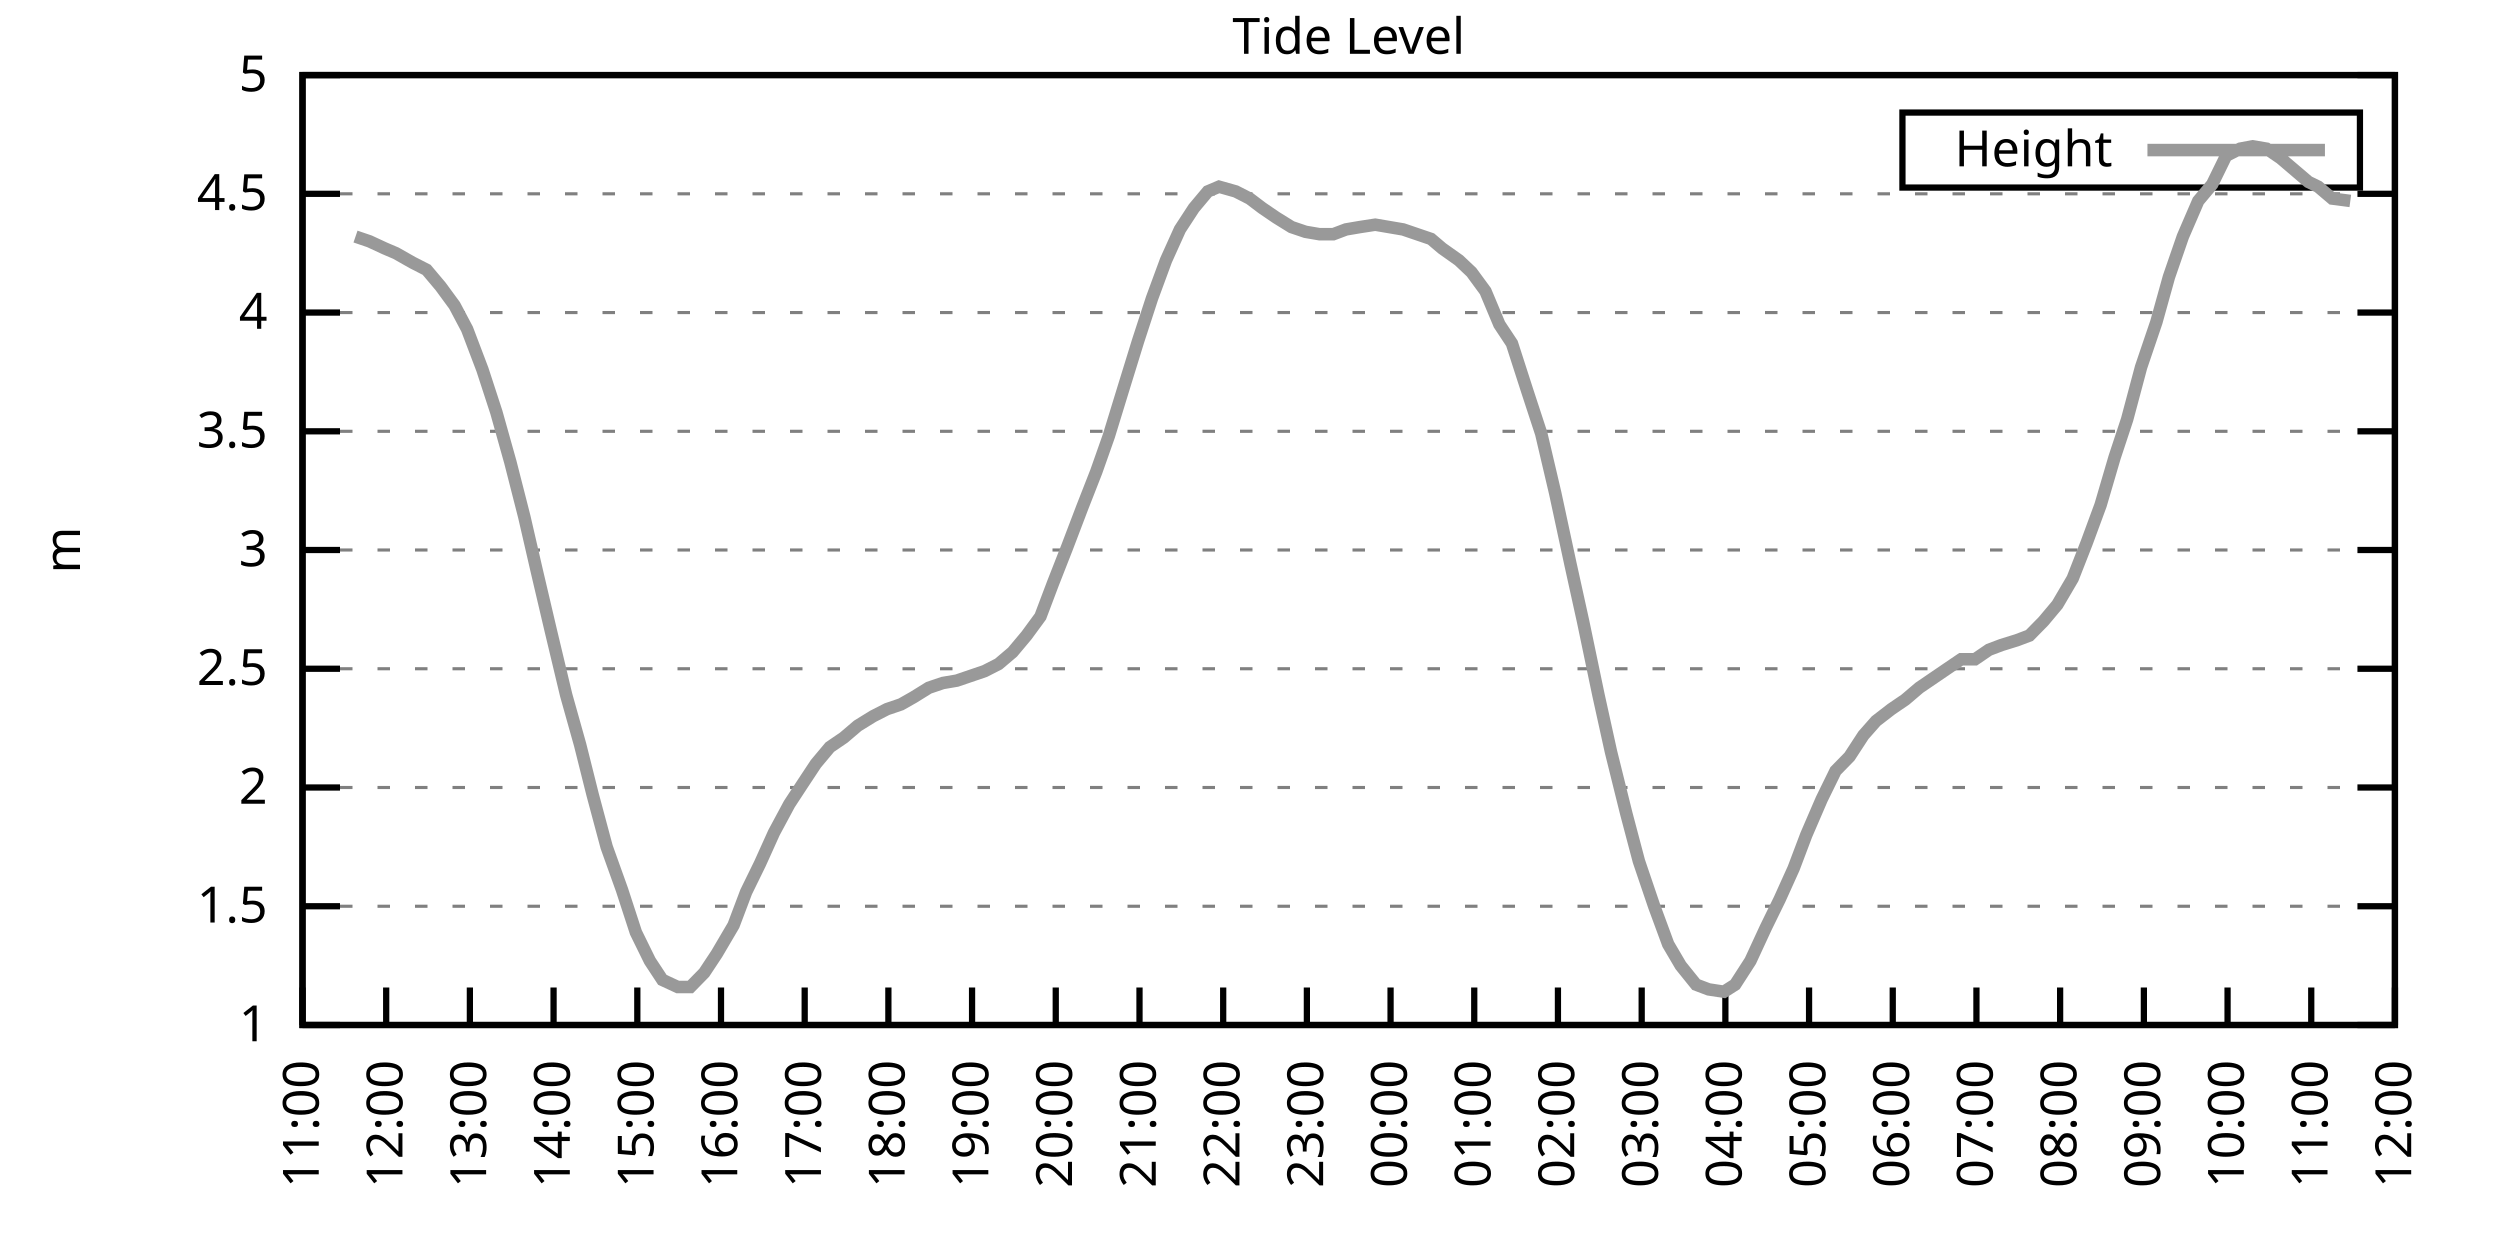
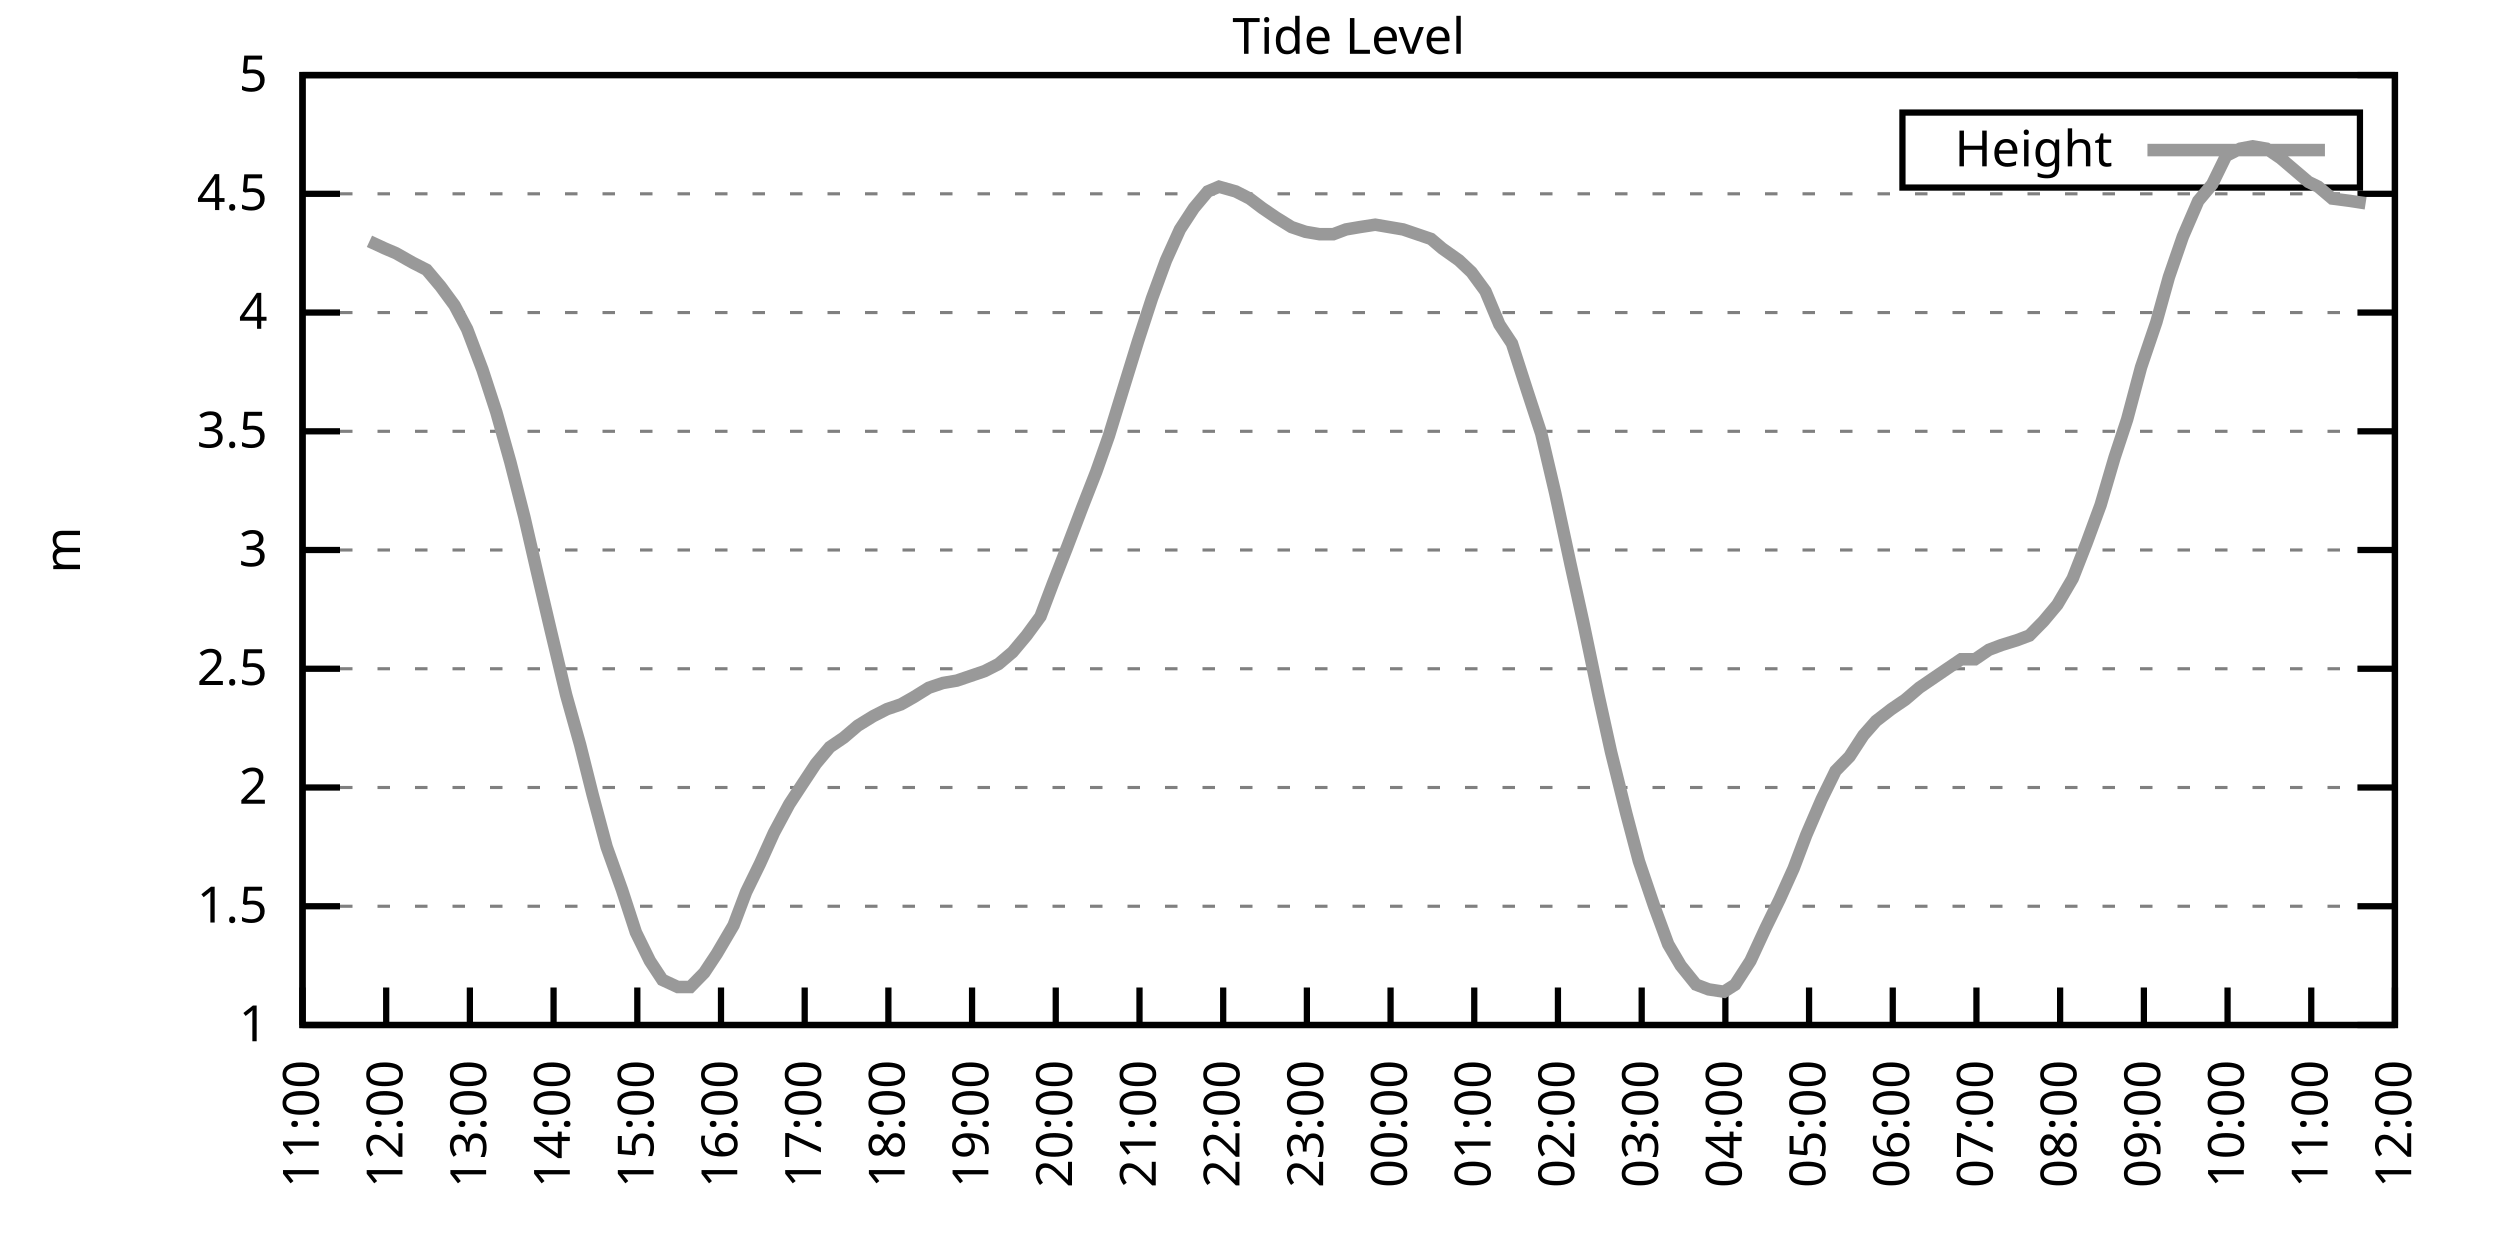
<svg xmlns="http://www.w3.org/2000/svg" xmlns:xlink="http://www.w3.org/1999/xlink" width="400" height="200" viewBox="0 0 400 200">
  <g id="gnuplot_canvas">
    <rect x="0" y="0" width="400" height="200" fill="none" />
    <defs>
      <circle id="gpDot" r="0.5" stroke-width="0.5" stroke="currentColor" />
      <path id="gpPt0" stroke-width="0.333" stroke="currentColor" d="M-1,0 h2 M0,-1 v2" />
      <path id="gpPt1" stroke-width="0.333" stroke="currentColor" d="M-1,-1 L1,1 M1,-1 L-1,1" />
      <path id="gpPt2" stroke-width="0.333" stroke="currentColor" d="M-1,0 L1,0 M0,-1 L0,1 M-1,-1 L1,1 M-1,1 L1,-1" />
      <rect id="gpPt3" stroke-width="0.333" stroke="currentColor" x="-1" y="-1" width="2" height="2" />
      <rect id="gpPt4" stroke-width="0.333" stroke="currentColor" fill="currentColor" x="-1" y="-1" width="2" height="2" />
      <circle id="gpPt5" stroke-width="0.333" stroke="currentColor" cx="0" cy="0" r="1" />
      <use xlink:href="#gpPt5" id="gpPt6" fill="currentColor" stroke="none" />
      <path id="gpPt7" stroke-width="0.333" stroke="currentColor" d="M0,-1.33 L-1.33,0.67 L1.33,0.67 z" />
      <use xlink:href="#gpPt7" id="gpPt8" fill="currentColor" stroke="none" />
      <use xlink:href="#gpPt7" id="gpPt9" stroke="currentColor" transform="rotate(180)" />
      <use xlink:href="#gpPt9" id="gpPt10" fill="currentColor" stroke="none" />
      <use xlink:href="#gpPt3" id="gpPt11" stroke="currentColor" transform="rotate(45)" />
      <use xlink:href="#gpPt11" id="gpPt12" fill="currentColor" stroke="none" />
      <path id="gpPt13" stroke-width="0.333" stroke="currentColor" d="M0,1.330 L1.265,0.411 L0.782,-1.067 L-0.782,-1.076 L-1.265,0.411 z" />
      <use xlink:href="#gpPt13" id="gpPt14" fill="currentColor" stroke="none" />
      <filter id="textbox" filterUnits="objectBoundingBox" x="0" y="0" height="1" width="1">
        <feFlood flood-color="white" flood-opacity="1" result="bgnd" />
        <feComposite in="SourceGraphic" in2="bgnd" operator="atop" />
      </filter>
      <filter id="greybox" filterUnits="objectBoundingBox" x="0" y="0" height="1" width="1">
        <feFlood flood-color="lightgrey" flood-opacity="1" result="grey" />
        <feComposite in="SourceGraphic" in2="grey" operator="atop" />
      </filter>
    </defs>
    <g fill="none" color="white" stroke="currentColor" stroke-width="1.00" stroke-linecap="butt" stroke-linejoin="miter">
</g>
    <g fill="none" color="black" stroke="currentColor" stroke-width="1.00" stroke-linecap="butt" stroke-linejoin="miter">
      <g stroke="none" shape-rendering="crispEdges">
        <polygon fill="rgb(255, 255, 255)" points="48.40,164.00 383.18,164.00 383.18,12.02 48.40,12.02 " />
      </g>
    </g>
    <g fill="none" color="black" stroke="currentColor" stroke-width="1.00" stroke-linecap="butt" stroke-linejoin="miter">
</g>
    <g fill="none" color="black" stroke="black" stroke-width="0.50" stroke-linecap="butt" stroke-linejoin="miter">
</g>
    <g fill="none" color="gray" stroke="currentColor" stroke-width="0.50" stroke-linecap="butt" stroke-linejoin="miter">
      <path stroke="gray" stroke-dasharray="2,4" class="gridline" d="M48.40,164.00 L383.19,164.00  " />
    </g>
    <g fill="none" color="gray" stroke="gray" stroke-width="1.00" stroke-linecap="butt" stroke-linejoin="miter">
</g>
    <g fill="none" color="black" stroke="currentColor" stroke-width="1.00" stroke-linecap="butt" stroke-linejoin="miter">
      <path stroke="black" d="M48.40,164.00 L54.40,164.00 M383.19,164.00 L377.19,164.00  " />
      <g transform="translate(42.80,166.60)" stroke="none" fill="black" font-family="Sans" font-size="8.00" text-anchor="end">
        <text>
          <tspan font-family="Sans"> 1</tspan>
        </text>
      </g>
    </g>
    <g fill="none" color="black" stroke="currentColor" stroke-width="1.00" stroke-linecap="butt" stroke-linejoin="miter">
</g>
    <g fill="none" color="black" stroke="black" stroke-width="0.50" stroke-linecap="butt" stroke-linejoin="miter">
</g>
    <g fill="none" color="gray" stroke="currentColor" stroke-width="0.50" stroke-linecap="butt" stroke-linejoin="miter">
      <path stroke="gray" stroke-dasharray="2,4" class="gridline" d="M48.40,145.00 L383.19,145.00  " />
    </g>
    <g fill="none" color="gray" stroke="gray" stroke-width="1.00" stroke-linecap="butt" stroke-linejoin="miter">
</g>
    <g fill="none" color="black" stroke="currentColor" stroke-width="1.00" stroke-linecap="butt" stroke-linejoin="miter">
      <path stroke="black" d="M48.40,145.00 L54.40,145.00 M383.19,145.00 L377.19,145.00  " />
      <g transform="translate(42.80,147.60)" stroke="none" fill="black" font-family="Sans" font-size="8.00" text-anchor="end">
        <text>
          <tspan font-family="Sans"> 1.5</tspan>
        </text>
      </g>
    </g>
    <g fill="none" color="black" stroke="currentColor" stroke-width="1.00" stroke-linecap="butt" stroke-linejoin="miter">
</g>
    <g fill="none" color="black" stroke="black" stroke-width="0.50" stroke-linecap="butt" stroke-linejoin="miter">
</g>
    <g fill="none" color="gray" stroke="currentColor" stroke-width="0.50" stroke-linecap="butt" stroke-linejoin="miter">
      <path stroke="gray" stroke-dasharray="2,4" class="gridline" d="M48.40,126.00 L383.19,126.00  " />
    </g>
    <g fill="none" color="gray" stroke="gray" stroke-width="1.00" stroke-linecap="butt" stroke-linejoin="miter">
</g>
    <g fill="none" color="black" stroke="currentColor" stroke-width="1.00" stroke-linecap="butt" stroke-linejoin="miter">
      <path stroke="black" d="M48.40,126.00 L54.40,126.00 M383.19,126.00 L377.19,126.00  " />
      <g transform="translate(42.80,128.60)" stroke="none" fill="black" font-family="Sans" font-size="8.00" text-anchor="end">
        <text>
          <tspan font-family="Sans"> 2</tspan>
        </text>
      </g>
    </g>
    <g fill="none" color="black" stroke="currentColor" stroke-width="1.00" stroke-linecap="butt" stroke-linejoin="miter">
</g>
    <g fill="none" color="black" stroke="black" stroke-width="0.50" stroke-linecap="butt" stroke-linejoin="miter">
</g>
    <g fill="none" color="gray" stroke="currentColor" stroke-width="0.50" stroke-linecap="butt" stroke-linejoin="miter">
      <path stroke="gray" stroke-dasharray="2,4" class="gridline" d="M48.40,107.00 L383.19,107.00  " />
    </g>
    <g fill="none" color="gray" stroke="gray" stroke-width="1.00" stroke-linecap="butt" stroke-linejoin="miter">
</g>
    <g fill="none" color="black" stroke="currentColor" stroke-width="1.00" stroke-linecap="butt" stroke-linejoin="miter">
      <path stroke="black" d="M48.40,107.00 L54.40,107.00 M383.19,107.00 L377.19,107.00  " />
      <g transform="translate(42.80,109.60)" stroke="none" fill="black" font-family="Sans" font-size="8.00" text-anchor="end">
        <text>
          <tspan font-family="Sans"> 2.5</tspan>
        </text>
      </g>
    </g>
    <g fill="none" color="black" stroke="currentColor" stroke-width="1.00" stroke-linecap="butt" stroke-linejoin="miter">
</g>
    <g fill="none" color="black" stroke="black" stroke-width="0.50" stroke-linecap="butt" stroke-linejoin="miter">
</g>
    <g fill="none" color="gray" stroke="currentColor" stroke-width="0.50" stroke-linecap="butt" stroke-linejoin="miter">
      <path stroke="gray" stroke-dasharray="2,4" class="gridline" d="M48.40,88.00 L383.19,88.00  " />
    </g>
    <g fill="none" color="gray" stroke="gray" stroke-width="1.00" stroke-linecap="butt" stroke-linejoin="miter">
</g>
    <g fill="none" color="black" stroke="currentColor" stroke-width="1.00" stroke-linecap="butt" stroke-linejoin="miter">
      <path stroke="black" d="M48.40,88.00 L54.40,88.00 M383.19,88.00 L377.19,88.00  " />
      <g transform="translate(42.80,90.60)" stroke="none" fill="black" font-family="Sans" font-size="8.00" text-anchor="end">
        <text>
          <tspan font-family="Sans"> 3</tspan>
        </text>
      </g>
    </g>
    <g fill="none" color="black" stroke="currentColor" stroke-width="1.00" stroke-linecap="butt" stroke-linejoin="miter">
</g>
    <g fill="none" color="black" stroke="black" stroke-width="0.50" stroke-linecap="butt" stroke-linejoin="miter">
</g>
    <g fill="none" color="gray" stroke="currentColor" stroke-width="0.50" stroke-linecap="butt" stroke-linejoin="miter">
      <path stroke="gray" stroke-dasharray="2,4" class="gridline" d="M48.40,69.01 L383.19,69.01  " />
    </g>
    <g fill="none" color="gray" stroke="gray" stroke-width="1.00" stroke-linecap="butt" stroke-linejoin="miter">
</g>
    <g fill="none" color="black" stroke="currentColor" stroke-width="1.00" stroke-linecap="butt" stroke-linejoin="miter">
      <path stroke="black" d="M48.40,69.01 L54.40,69.01 M383.19,69.01 L377.19,69.01  " />
      <g transform="translate(42.80,71.61)" stroke="none" fill="black" font-family="Sans" font-size="8.00" text-anchor="end">
        <text>
          <tspan font-family="Sans"> 3.5</tspan>
        </text>
      </g>
    </g>
    <g fill="none" color="black" stroke="currentColor" stroke-width="1.00" stroke-linecap="butt" stroke-linejoin="miter">
</g>
    <g fill="none" color="black" stroke="black" stroke-width="0.50" stroke-linecap="butt" stroke-linejoin="miter">
</g>
    <g fill="none" color="gray" stroke="currentColor" stroke-width="0.50" stroke-linecap="butt" stroke-linejoin="miter">
      <path stroke="gray" stroke-dasharray="2,4" class="gridline" d="M48.40,50.01 L383.19,50.01  " />
    </g>
    <g fill="none" color="gray" stroke="gray" stroke-width="1.00" stroke-linecap="butt" stroke-linejoin="miter">
</g>
    <g fill="none" color="black" stroke="currentColor" stroke-width="1.00" stroke-linecap="butt" stroke-linejoin="miter">
      <path stroke="black" d="M48.40,50.01 L54.40,50.01 M383.19,50.01 L377.19,50.01  " />
      <g transform="translate(42.80,52.61)" stroke="none" fill="black" font-family="Sans" font-size="8.00" text-anchor="end">
        <text>
          <tspan font-family="Sans"> 4</tspan>
        </text>
      </g>
    </g>
    <g fill="none" color="black" stroke="currentColor" stroke-width="1.00" stroke-linecap="butt" stroke-linejoin="miter">
</g>
    <g fill="none" color="black" stroke="black" stroke-width="0.50" stroke-linecap="butt" stroke-linejoin="miter">
</g>
    <g fill="none" color="gray" stroke="currentColor" stroke-width="0.50" stroke-linecap="butt" stroke-linejoin="miter">
      <path stroke="gray" stroke-dasharray="2,4" class="gridline" d="M48.40,31.01 L383.19,31.01  " />
    </g>
    <g fill="none" color="gray" stroke="gray" stroke-width="1.00" stroke-linecap="butt" stroke-linejoin="miter">
</g>
    <g fill="none" color="black" stroke="currentColor" stroke-width="1.00" stroke-linecap="butt" stroke-linejoin="miter">
      <path stroke="black" d="M48.40,31.01 L54.40,31.01 M383.19,31.01 L377.19,31.01  " />
      <g transform="translate(42.80,33.61)" stroke="none" fill="black" font-family="Sans" font-size="8.00" text-anchor="end">
        <text>
          <tspan font-family="Sans"> 4.5</tspan>
        </text>
      </g>
    </g>
    <g fill="none" color="black" stroke="currentColor" stroke-width="1.00" stroke-linecap="butt" stroke-linejoin="miter">
</g>
    <g fill="none" color="black" stroke="black" stroke-width="0.50" stroke-linecap="butt" stroke-linejoin="miter">
</g>
    <g fill="none" color="gray" stroke="currentColor" stroke-width="0.50" stroke-linecap="butt" stroke-linejoin="miter">
      <path stroke="gray" stroke-dasharray="2,4" class="gridline" d="M48.40,12.01 L383.19,12.01  " />
    </g>
    <g fill="none" color="gray" stroke="gray" stroke-width="1.00" stroke-linecap="butt" stroke-linejoin="miter">
</g>
    <g fill="none" color="black" stroke="currentColor" stroke-width="1.00" stroke-linecap="butt" stroke-linejoin="miter">
      <path stroke="black" d="M48.40,12.01 L54.40,12.01 M383.19,12.01 L377.19,12.01  " />
      <g transform="translate(42.80,14.61)" stroke="none" fill="black" font-family="Sans" font-size="8.00" text-anchor="end">
        <text>
          <tspan font-family="Sans"> 5</tspan>
        </text>
      </g>
    </g>
    <g fill="none" color="black" stroke="currentColor" stroke-width="1.00" stroke-linecap="butt" stroke-linejoin="miter">
      <path stroke="black" d="M48.40,164.00 L48.40,158.00  " />
      <g transform="translate(51.00,169.60) rotate(270.00)" stroke="none" fill="black" font-family="Sans" font-size="8.00" text-anchor="end">
        <text>
          <tspan font-family="Sans">11:00</tspan>
        </text>
      </g>
    </g>
    <g fill="none" color="black" stroke="currentColor" stroke-width="1.00" stroke-linecap="butt" stroke-linejoin="miter">
      <path stroke="black" d="M61.79,164.00 L61.79,158.00  " />
      <g transform="translate(64.39,169.60) rotate(270.00)" stroke="none" fill="black" font-family="Sans" font-size="8.00" text-anchor="end">
        <text>
          <tspan font-family="Sans">12:00</tspan>
        </text>
      </g>
    </g>
    <g fill="none" color="black" stroke="currentColor" stroke-width="1.00" stroke-linecap="butt" stroke-linejoin="miter">
      <path stroke="black" d="M75.18,164.00 L75.18,158.00  " />
      <g transform="translate(77.78,169.60) rotate(270.00)" stroke="none" fill="black" font-family="Sans" font-size="8.00" text-anchor="end">
        <text>
          <tspan font-family="Sans">13:00</tspan>
        </text>
      </g>
    </g>
    <g fill="none" color="black" stroke="currentColor" stroke-width="1.00" stroke-linecap="butt" stroke-linejoin="miter">
      <path stroke="black" d="M88.57,164.00 L88.57,158.00  " />
      <g transform="translate(91.17,169.60) rotate(270.00)" stroke="none" fill="black" font-family="Sans" font-size="8.00" text-anchor="end">
        <text>
          <tspan font-family="Sans">14:00</tspan>
        </text>
      </g>
    </g>
    <g fill="none" color="black" stroke="currentColor" stroke-width="1.00" stroke-linecap="butt" stroke-linejoin="miter">
      <path stroke="black" d="M101.97,164.00 L101.97,158.00  " />
      <g transform="translate(104.57,169.60) rotate(270.00)" stroke="none" fill="black" font-family="Sans" font-size="8.00" text-anchor="end">
        <text>
          <tspan font-family="Sans">15:00</tspan>
        </text>
      </g>
    </g>
    <g fill="none" color="black" stroke="currentColor" stroke-width="1.00" stroke-linecap="butt" stroke-linejoin="miter">
      <path stroke="black" d="M115.36,164.00 L115.36,158.00  " />
      <g transform="translate(117.96,169.60) rotate(270.00)" stroke="none" fill="black" font-family="Sans" font-size="8.00" text-anchor="end">
        <text>
          <tspan font-family="Sans">16:00</tspan>
        </text>
      </g>
    </g>
    <g fill="none" color="black" stroke="currentColor" stroke-width="1.00" stroke-linecap="butt" stroke-linejoin="miter">
      <path stroke="black" d="M128.75,164.00 L128.75,158.00  " />
      <g transform="translate(131.35,169.60) rotate(270.00)" stroke="none" fill="black" font-family="Sans" font-size="8.00" text-anchor="end">
        <text>
          <tspan font-family="Sans">17:00</tspan>
        </text>
      </g>
    </g>
    <g fill="none" color="black" stroke="currentColor" stroke-width="1.00" stroke-linecap="butt" stroke-linejoin="miter">
      <path stroke="black" d="M142.14,164.00 L142.14,158.00  " />
      <g transform="translate(144.74,169.60) rotate(270.00)" stroke="none" fill="black" font-family="Sans" font-size="8.00" text-anchor="end">
        <text>
          <tspan font-family="Sans">18:00</tspan>
        </text>
      </g>
    </g>
    <g fill="none" color="black" stroke="currentColor" stroke-width="1.00" stroke-linecap="butt" stroke-linejoin="miter">
      <path stroke="black" d="M155.53,164.00 L155.53,158.00  " />
      <g transform="translate(158.13,169.60) rotate(270.00)" stroke="none" fill="black" font-family="Sans" font-size="8.00" text-anchor="end">
        <text>
          <tspan font-family="Sans">19:00</tspan>
        </text>
      </g>
    </g>
    <g fill="none" color="black" stroke="currentColor" stroke-width="1.00" stroke-linecap="butt" stroke-linejoin="miter">
      <path stroke="black" d="M168.92,164.00 L168.92,158.00  " />
      <g transform="translate(171.52,169.60) rotate(270.00)" stroke="none" fill="black" font-family="Sans" font-size="8.00" text-anchor="end">
        <text>
          <tspan font-family="Sans">20:00</tspan>
        </text>
      </g>
    </g>
    <g fill="none" color="black" stroke="currentColor" stroke-width="1.00" stroke-linecap="butt" stroke-linejoin="miter">
      <path stroke="black" d="M182.32,164.00 L182.32,158.00  " />
      <g transform="translate(184.92,169.60) rotate(270.00)" stroke="none" fill="black" font-family="Sans" font-size="8.00" text-anchor="end">
        <text>
          <tspan font-family="Sans">21:00</tspan>
        </text>
      </g>
    </g>
    <g fill="none" color="black" stroke="currentColor" stroke-width="1.00" stroke-linecap="butt" stroke-linejoin="miter">
      <path stroke="black" d="M195.71,164.00 L195.71,158.00  " />
      <g transform="translate(198.31,169.60) rotate(270.00)" stroke="none" fill="black" font-family="Sans" font-size="8.00" text-anchor="end">
        <text>
          <tspan font-family="Sans">22:00</tspan>
        </text>
      </g>
    </g>
    <g fill="none" color="black" stroke="currentColor" stroke-width="1.00" stroke-linecap="butt" stroke-linejoin="miter">
      <path stroke="black" d="M209.10,164.00 L209.10,158.00  " />
      <g transform="translate(211.70,169.60) rotate(270.00)" stroke="none" fill="black" font-family="Sans" font-size="8.00" text-anchor="end">
        <text>
          <tspan font-family="Sans">23:00</tspan>
        </text>
      </g>
    </g>
    <g fill="none" color="black" stroke="currentColor" stroke-width="1.00" stroke-linecap="butt" stroke-linejoin="miter">
      <path stroke="black" d="M222.49,164.00 L222.49,158.00  " />
      <g transform="translate(225.09,169.60) rotate(270.00)" stroke="none" fill="black" font-family="Sans" font-size="8.00" text-anchor="end">
        <text>
          <tspan font-family="Sans">00:00</tspan>
        </text>
      </g>
    </g>
    <g fill="none" color="black" stroke="currentColor" stroke-width="1.00" stroke-linecap="butt" stroke-linejoin="miter">
      <path stroke="black" d="M235.88,164.00 L235.88,158.00  " />
      <g transform="translate(238.48,169.60) rotate(270.00)" stroke="none" fill="black" font-family="Sans" font-size="8.00" text-anchor="end">
        <text>
          <tspan font-family="Sans">01:00</tspan>
        </text>
      </g>
    </g>
    <g fill="none" color="black" stroke="currentColor" stroke-width="1.00" stroke-linecap="butt" stroke-linejoin="miter">
      <path stroke="black" d="M249.27,164.00 L249.27,158.00  " />
      <g transform="translate(251.87,169.60) rotate(270.00)" stroke="none" fill="black" font-family="Sans" font-size="8.00" text-anchor="end">
        <text>
          <tspan font-family="Sans">02:00</tspan>
        </text>
      </g>
    </g>
    <g fill="none" color="black" stroke="currentColor" stroke-width="1.00" stroke-linecap="butt" stroke-linejoin="miter">
      <path stroke="black" d="M262.67,164.00 L262.67,158.00  " />
      <g transform="translate(265.27,169.60) rotate(270.00)" stroke="none" fill="black" font-family="Sans" font-size="8.00" text-anchor="end">
        <text>
          <tspan font-family="Sans">03:00</tspan>
        </text>
      </g>
    </g>
    <g fill="none" color="black" stroke="currentColor" stroke-width="1.00" stroke-linecap="butt" stroke-linejoin="miter">
      <path stroke="black" d="M276.06,164.00 L276.06,158.00  " />
      <g transform="translate(278.66,169.60) rotate(270.00)" stroke="none" fill="black" font-family="Sans" font-size="8.00" text-anchor="end">
        <text>
          <tspan font-family="Sans">04:00</tspan>
        </text>
      </g>
    </g>
    <g fill="none" color="black" stroke="currentColor" stroke-width="1.00" stroke-linecap="butt" stroke-linejoin="miter">
      <path stroke="black" d="M289.45,164.00 L289.45,158.00  " />
      <g transform="translate(292.05,169.60) rotate(270.00)" stroke="none" fill="black" font-family="Sans" font-size="8.00" text-anchor="end">
        <text>
          <tspan font-family="Sans">05:00</tspan>
        </text>
      </g>
    </g>
    <g fill="none" color="black" stroke="currentColor" stroke-width="1.00" stroke-linecap="butt" stroke-linejoin="miter">
      <path stroke="black" d="M302.84,164.00 L302.84,158.00  " />
      <g transform="translate(305.44,169.60) rotate(270.00)" stroke="none" fill="black" font-family="Sans" font-size="8.00" text-anchor="end">
        <text>
          <tspan font-family="Sans">06:00</tspan>
        </text>
      </g>
    </g>
    <g fill="none" color="black" stroke="currentColor" stroke-width="1.00" stroke-linecap="butt" stroke-linejoin="miter">
      <path stroke="black" d="M316.23,164.00 L316.23,158.00  " />
      <g transform="translate(318.83,169.60) rotate(270.00)" stroke="none" fill="black" font-family="Sans" font-size="8.00" text-anchor="end">
        <text>
          <tspan font-family="Sans">07:00</tspan>
        </text>
      </g>
    </g>
    <g fill="none" color="black" stroke="currentColor" stroke-width="1.00" stroke-linecap="butt" stroke-linejoin="miter">
      <path stroke="black" d="M329.62,164.00 L329.62,158.00  " />
      <g transform="translate(332.22,169.60) rotate(270.00)" stroke="none" fill="black" font-family="Sans" font-size="8.00" text-anchor="end">
        <text>
          <tspan font-family="Sans">08:00</tspan>
        </text>
      </g>
    </g>
    <g fill="none" color="black" stroke="currentColor" stroke-width="1.00" stroke-linecap="butt" stroke-linejoin="miter">
      <path stroke="black" d="M343.02,164.00 L343.02,158.00  " />
      <g transform="translate(345.62,169.60) rotate(270.00)" stroke="none" fill="black" font-family="Sans" font-size="8.00" text-anchor="end">
        <text>
          <tspan font-family="Sans">09:00</tspan>
        </text>
      </g>
    </g>
    <g fill="none" color="black" stroke="currentColor" stroke-width="1.00" stroke-linecap="butt" stroke-linejoin="miter">
      <path stroke="black" d="M356.41,164.00 L356.41,158.00  " />
      <g transform="translate(359.01,169.60) rotate(270.00)" stroke="none" fill="black" font-family="Sans" font-size="8.00" text-anchor="end">
        <text>
          <tspan font-family="Sans">10:00</tspan>
        </text>
      </g>
    </g>
    <g fill="none" color="black" stroke="currentColor" stroke-width="1.00" stroke-linecap="butt" stroke-linejoin="miter">
      <path stroke="black" d="M369.80,164.00 L369.80,158.00  " />
      <g transform="translate(372.40,169.60) rotate(270.00)" stroke="none" fill="black" font-family="Sans" font-size="8.00" text-anchor="end">
        <text>
          <tspan font-family="Sans">11:00</tspan>
        </text>
      </g>
    </g>
    <g fill="none" color="black" stroke="currentColor" stroke-width="1.00" stroke-linecap="butt" stroke-linejoin="miter">
      <path stroke="black" d="M383.19,164.00 L383.19,158.00  " />
      <g transform="translate(385.79,169.60) rotate(270.00)" stroke="none" fill="black" font-family="Sans" font-size="8.00" text-anchor="end">
        <text>
          <tspan font-family="Sans">12:00</tspan>
        </text>
      </g>
    </g>
    <g fill="none" color="black" stroke="currentColor" stroke-width="1.00" stroke-linecap="butt" stroke-linejoin="miter">
</g>
    <g fill="none" color="black" stroke="currentColor" stroke-width="1.00" stroke-linecap="butt" stroke-linejoin="miter">
      <path stroke="black" d="M48.40,12.01 L48.40,164.00 L383.19,164.00 L383.19,12.01 L48.40,12.01 Z  " />
    </g>
    <g fill="none" color="black" stroke="currentColor" stroke-width="1.00" stroke-linecap="butt" stroke-linejoin="miter">
</g>
    <g fill="none" color="black" stroke="currentColor" stroke-width="1.00" stroke-linecap="butt" stroke-linejoin="miter">
      <path stroke="black" d="M304.39,30.01 L304.39,18.01 L377.59,18.01 L377.59,30.01 L304.39,30.01 Z  " />
    </g>
    <g id="Tide_level_plot_1">
      <g fill="none" color="white" stroke="black" stroke-width="2.00" stroke-linecap="butt" stroke-linejoin="miter">
</g>
      <g fill="none" color="black" stroke="currentColor" stroke-width="2.00" stroke-linecap="butt" stroke-linejoin="miter">
        <g transform="translate(337.99,26.61)" stroke="none" fill="black" font-family="Sans" font-size="8.00" text-anchor="end">
          <text>
            <tspan font-family="Sans">Height</tspan>
          </text>
        </g>
      </g>
      <g fill="none" color="black" stroke="currentColor" stroke-width="2.00" stroke-linecap="butt" stroke-linejoin="miter">
-         <path stroke="rgb(153, 153, 153)" d="M343.59,24.01 L371.99,24.01 M56.88,37.85 L59.11,38.61 L61.57,39.75 L63.35,40.51 L66.03,42.03 L68.26,43.17   L70.50,45.83 L72.73,48.87 L74.74,52.67 L77.19,59.13 L79.42,65.97 L81.66,73.95 L83.89,82.69 L85.90,91.42   L88.13,100.92 L90.58,111.18 L92.82,119.16 L94.82,127.14 L97.06,135.50 L99.51,142.34 L101.74,149.18 L103.98,153.74   L105.98,156.78 L108.44,157.92 L110.45,157.92 L112.68,155.64 L114.69,152.60 L117.37,148.04 L119.38,142.72 L121.61,138.16   L123.84,133.22 L126.29,128.66 L128.53,125.24 L130.54,122.20 L132.77,119.54 L135.00,118.02 L137.23,116.12 L139.69,114.60   L141.92,113.46 L144.15,112.70 L146.16,111.56 L148.61,110.04 L150.85,109.28 L153.08,108.90 L155.31,108.14 L157.54,107.38   L159.77,106.24 L162.01,104.34 L164.24,101.68 L166.47,98.64 L168.48,93.32 L170.71,87.63 L173.17,81.17 L175.40,75.47   L177.41,69.77 L179.86,61.79 L182.09,54.57 L184.32,47.73 L186.56,41.65 L188.79,36.71 L191.02,33.29 L193.25,30.63   L195.04,29.87 L197.72,30.63 L199.95,31.77 L201.96,33.29 L204.19,34.81 L206.64,36.33 L208.88,37.09 L211.11,37.47   L213.34,37.47 L215.35,36.71 L217.58,36.33 L220.04,35.95 L222.27,36.33 L224.50,36.71 L226.73,37.47 L228.96,38.23   L230.75,39.75 L233.43,41.65 L235.44,43.55 L237.67,46.59 L239.90,51.91 L241.91,54.95 L244.36,62.55 L246.60,69.39   L248.83,78.89 L251.28,90.28 L253.29,99.40 L255.75,111.18 L257.76,120.30 L260.21,130.18 L262.22,137.78 L264.67,145.00   L266.91,151.08 L268.92,154.50 L271.37,157.54 L273.38,158.30 L275.83,158.68 L277.62,157.54 L280.07,153.74 L282.53,148.42   L284.76,143.86 L286.99,138.92 L289.00,133.60 L291.46,127.90 L293.69,123.34 L295.92,121.06 L298.15,117.64 L300.16,115.36   L302.62,113.46 L304.85,111.94 L307.08,110.04 L309.31,108.52 L311.54,107.00 L313.78,105.48 L316.01,105.48 L318.24,103.96   L320.25,103.20 L322.70,102.44 L324.71,101.68 L326.95,99.40 L329.18,96.74 L331.63,92.56 L333.86,86.87 L336.10,80.79   L338.33,73.19 L340.34,67.11 L342.57,58.75 L345.02,51.53 L347.03,44.31 L349.26,37.85 L351.72,32.15 L353.95,29.49   L356.18,24.93 L358.42,23.79 L360.42,23.41 L362.66,23.79 L364.89,25.31 L367.12,27.21 L369.35,29.11 L370.91,29.87   L373.15,31.77 L376.05,32.15  " />
+         <path stroke="rgb(153, 153, 153)" d="M343.59,24.01 L371.99,24.01 M59.11,38.61 L61.57,39.75 L63.35,40.51 L66.03,42.03 L68.26,43.17 L70.50,45.83   L72.73,48.87 L74.74,52.67 L77.19,59.13 L79.42,65.97 L81.66,73.95 L83.89,82.69 L85.90,91.42 L88.13,100.92   L90.58,111.18 L92.82,119.16 L94.82,127.14 L97.06,135.50 L99.51,142.34 L101.74,149.18 L103.98,153.74 L105.98,156.78   L108.44,157.92 L110.45,157.92 L112.68,155.64 L114.69,152.60 L117.37,148.04 L119.38,142.72 L121.61,138.16 L123.84,133.22   L126.29,128.66 L128.53,125.24 L130.54,122.20 L132.77,119.54 L135.00,118.02 L137.23,116.12 L139.69,114.60 L141.92,113.46   L144.15,112.70 L146.16,111.56 L148.61,110.04 L150.85,109.28 L153.08,108.90 L155.31,108.14 L157.54,107.38 L159.77,106.24   L162.01,104.34 L164.24,101.68 L166.47,98.64 L168.48,93.32 L170.71,87.63 L173.17,81.17 L175.40,75.47 L177.41,69.77   L179.86,61.79 L182.09,54.57 L184.32,47.73 L186.56,41.65 L188.79,36.71 L191.02,33.29 L193.25,30.63 L195.04,29.87   L197.72,30.63 L199.95,31.77 L201.96,33.29 L204.19,34.81 L206.64,36.33 L208.88,37.09 L211.11,37.47 L213.34,37.47   L215.35,36.71 L217.58,36.33 L220.04,35.95 L222.27,36.33 L224.50,36.71 L226.73,37.47 L228.96,38.23 L230.75,39.75   L233.43,41.65 L235.44,43.55 L237.67,46.59 L239.90,51.91 L241.91,54.95 L244.36,62.55 L246.60,69.39 L248.83,78.89   L251.28,90.28 L253.29,99.40 L255.75,111.18 L257.76,120.30 L260.21,130.18 L262.22,137.78 L264.67,145.00 L266.91,151.08   L268.92,154.50 L271.37,157.54 L273.38,158.30 L275.83,158.68 L277.62,157.54 L280.07,153.74 L282.53,148.42 L284.76,143.86   L286.99,138.92 L289.00,133.60 L291.46,127.90 L293.69,123.34 L295.92,121.06 L298.15,117.64 L300.16,115.36 L302.62,113.46   L304.85,111.94 L307.08,110.04 L309.31,108.52 L311.54,107.00 L313.78,105.48 L316.01,105.48 L318.24,103.96 L320.25,103.20   L322.70,102.44 L324.71,101.68 L326.95,99.40 L329.18,96.74 L331.63,92.56 L333.86,86.87 L336.10,80.79 L338.33,73.19   L340.34,67.11 L342.57,58.75 L345.02,51.53 L347.03,44.31 L349.26,37.85 L351.72,32.15 L353.95,29.49 L356.18,24.93   L358.42,23.79 L360.42,23.41 L362.66,23.79 L364.89,25.31 L367.12,27.21 L369.35,29.11 L370.91,29.87 L373.15,31.77   L376.05,32.15 L378.50,32.53  " />
      </g>
    </g>
    <g fill="none" color="black" stroke="currentColor" stroke-width="2.00" stroke-linecap="butt" stroke-linejoin="miter">
</g>
    <g fill="none" color="black" stroke="black" stroke-width="1.00" stroke-linecap="butt" stroke-linejoin="miter">
</g>
    <g fill="none" color="black" stroke="currentColor" stroke-width="1.00" stroke-linecap="butt" stroke-linejoin="miter">
      <path stroke="black" d="M48.40,12.01 L48.40,164.00 L383.19,164.00 L383.19,12.01 L48.40,12.01 Z  " />
      <g transform="translate(12.80,88.01) rotate(270.00)" stroke="none" fill="black" font-family="Sans" font-size="8.00" text-anchor="middle">
        <text>
          <tspan font-family="Sans">m</tspan>
        </text>
      </g>
    </g>
    <g fill="none" color="black" stroke="currentColor" stroke-width="1.00" stroke-linecap="butt" stroke-linejoin="miter">
</g>
    <g fill="none" color="black" stroke="currentColor" stroke-width="1.00" stroke-linecap="butt" stroke-linejoin="miter">
      <g transform="translate(215.79,8.61)" stroke="none" fill="black" font-family="Sans" font-size="8.00" text-anchor="middle">
        <text>
          <tspan font-family="Sans">Tide Level</tspan>
        </text>
      </g>
    </g>
    <g fill="none" color="black" stroke="currentColor" stroke-width="1.00" stroke-linecap="butt" stroke-linejoin="miter">
</g>
  </g>
</svg>
